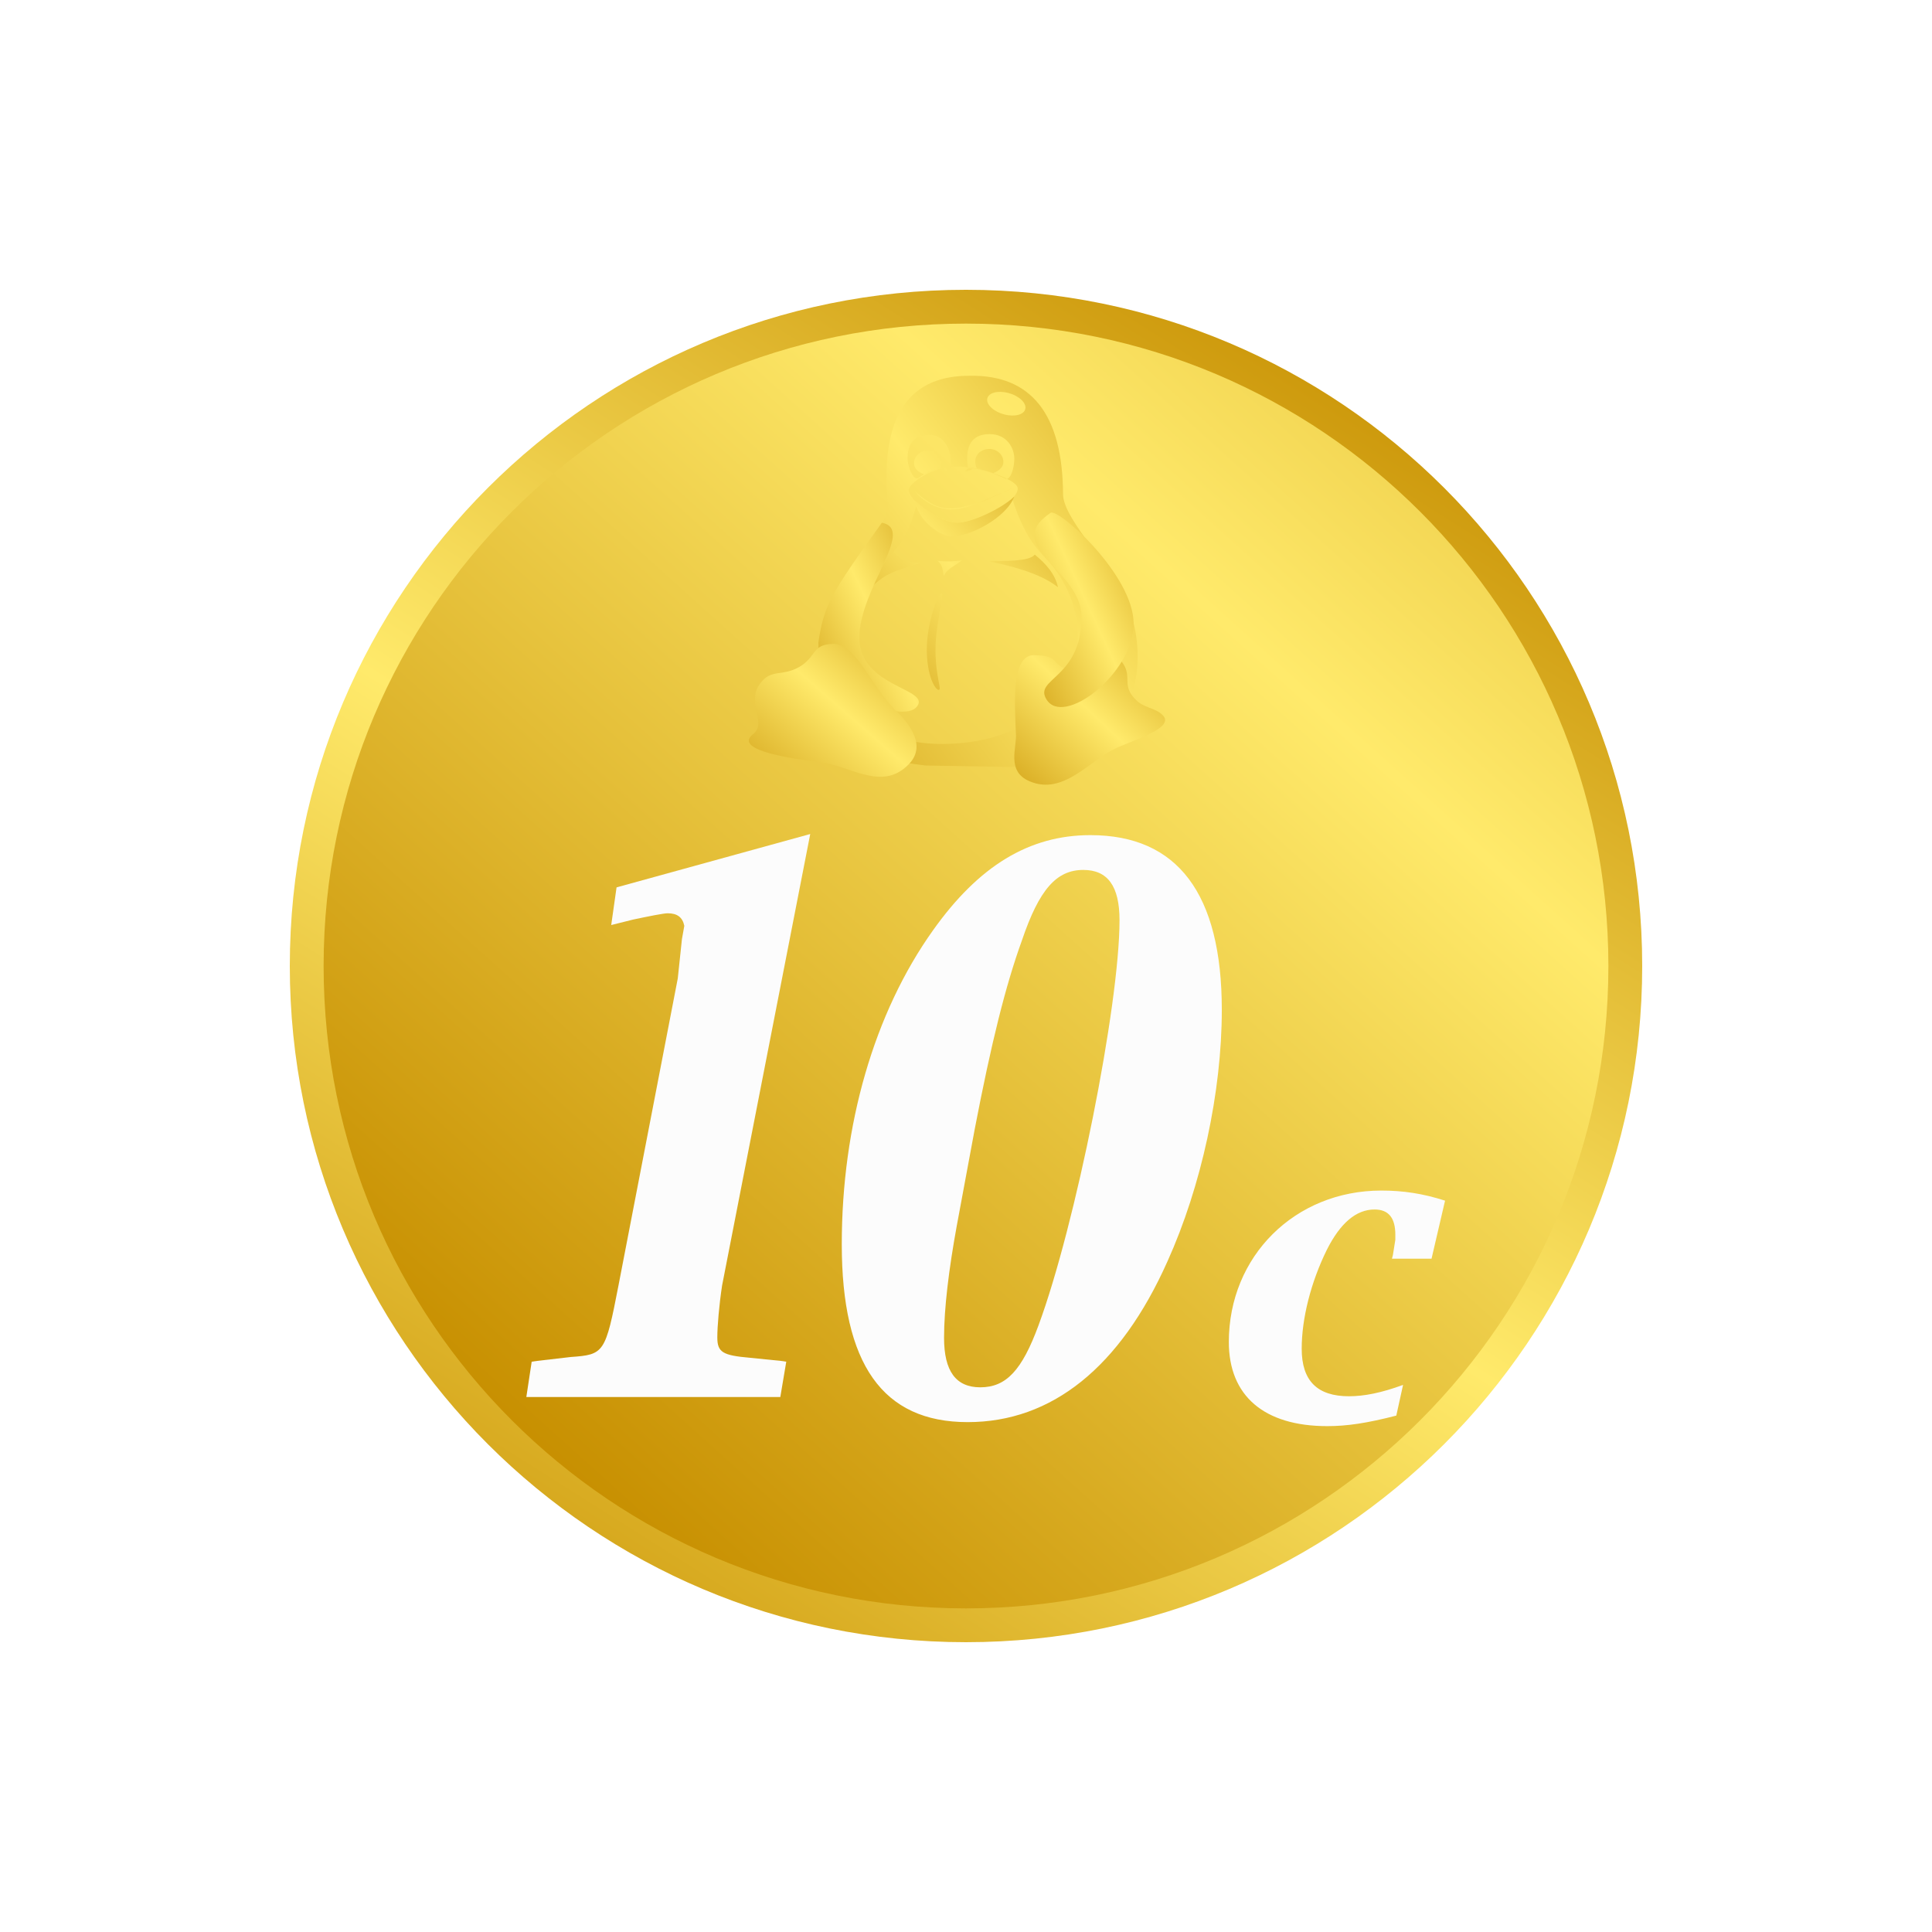
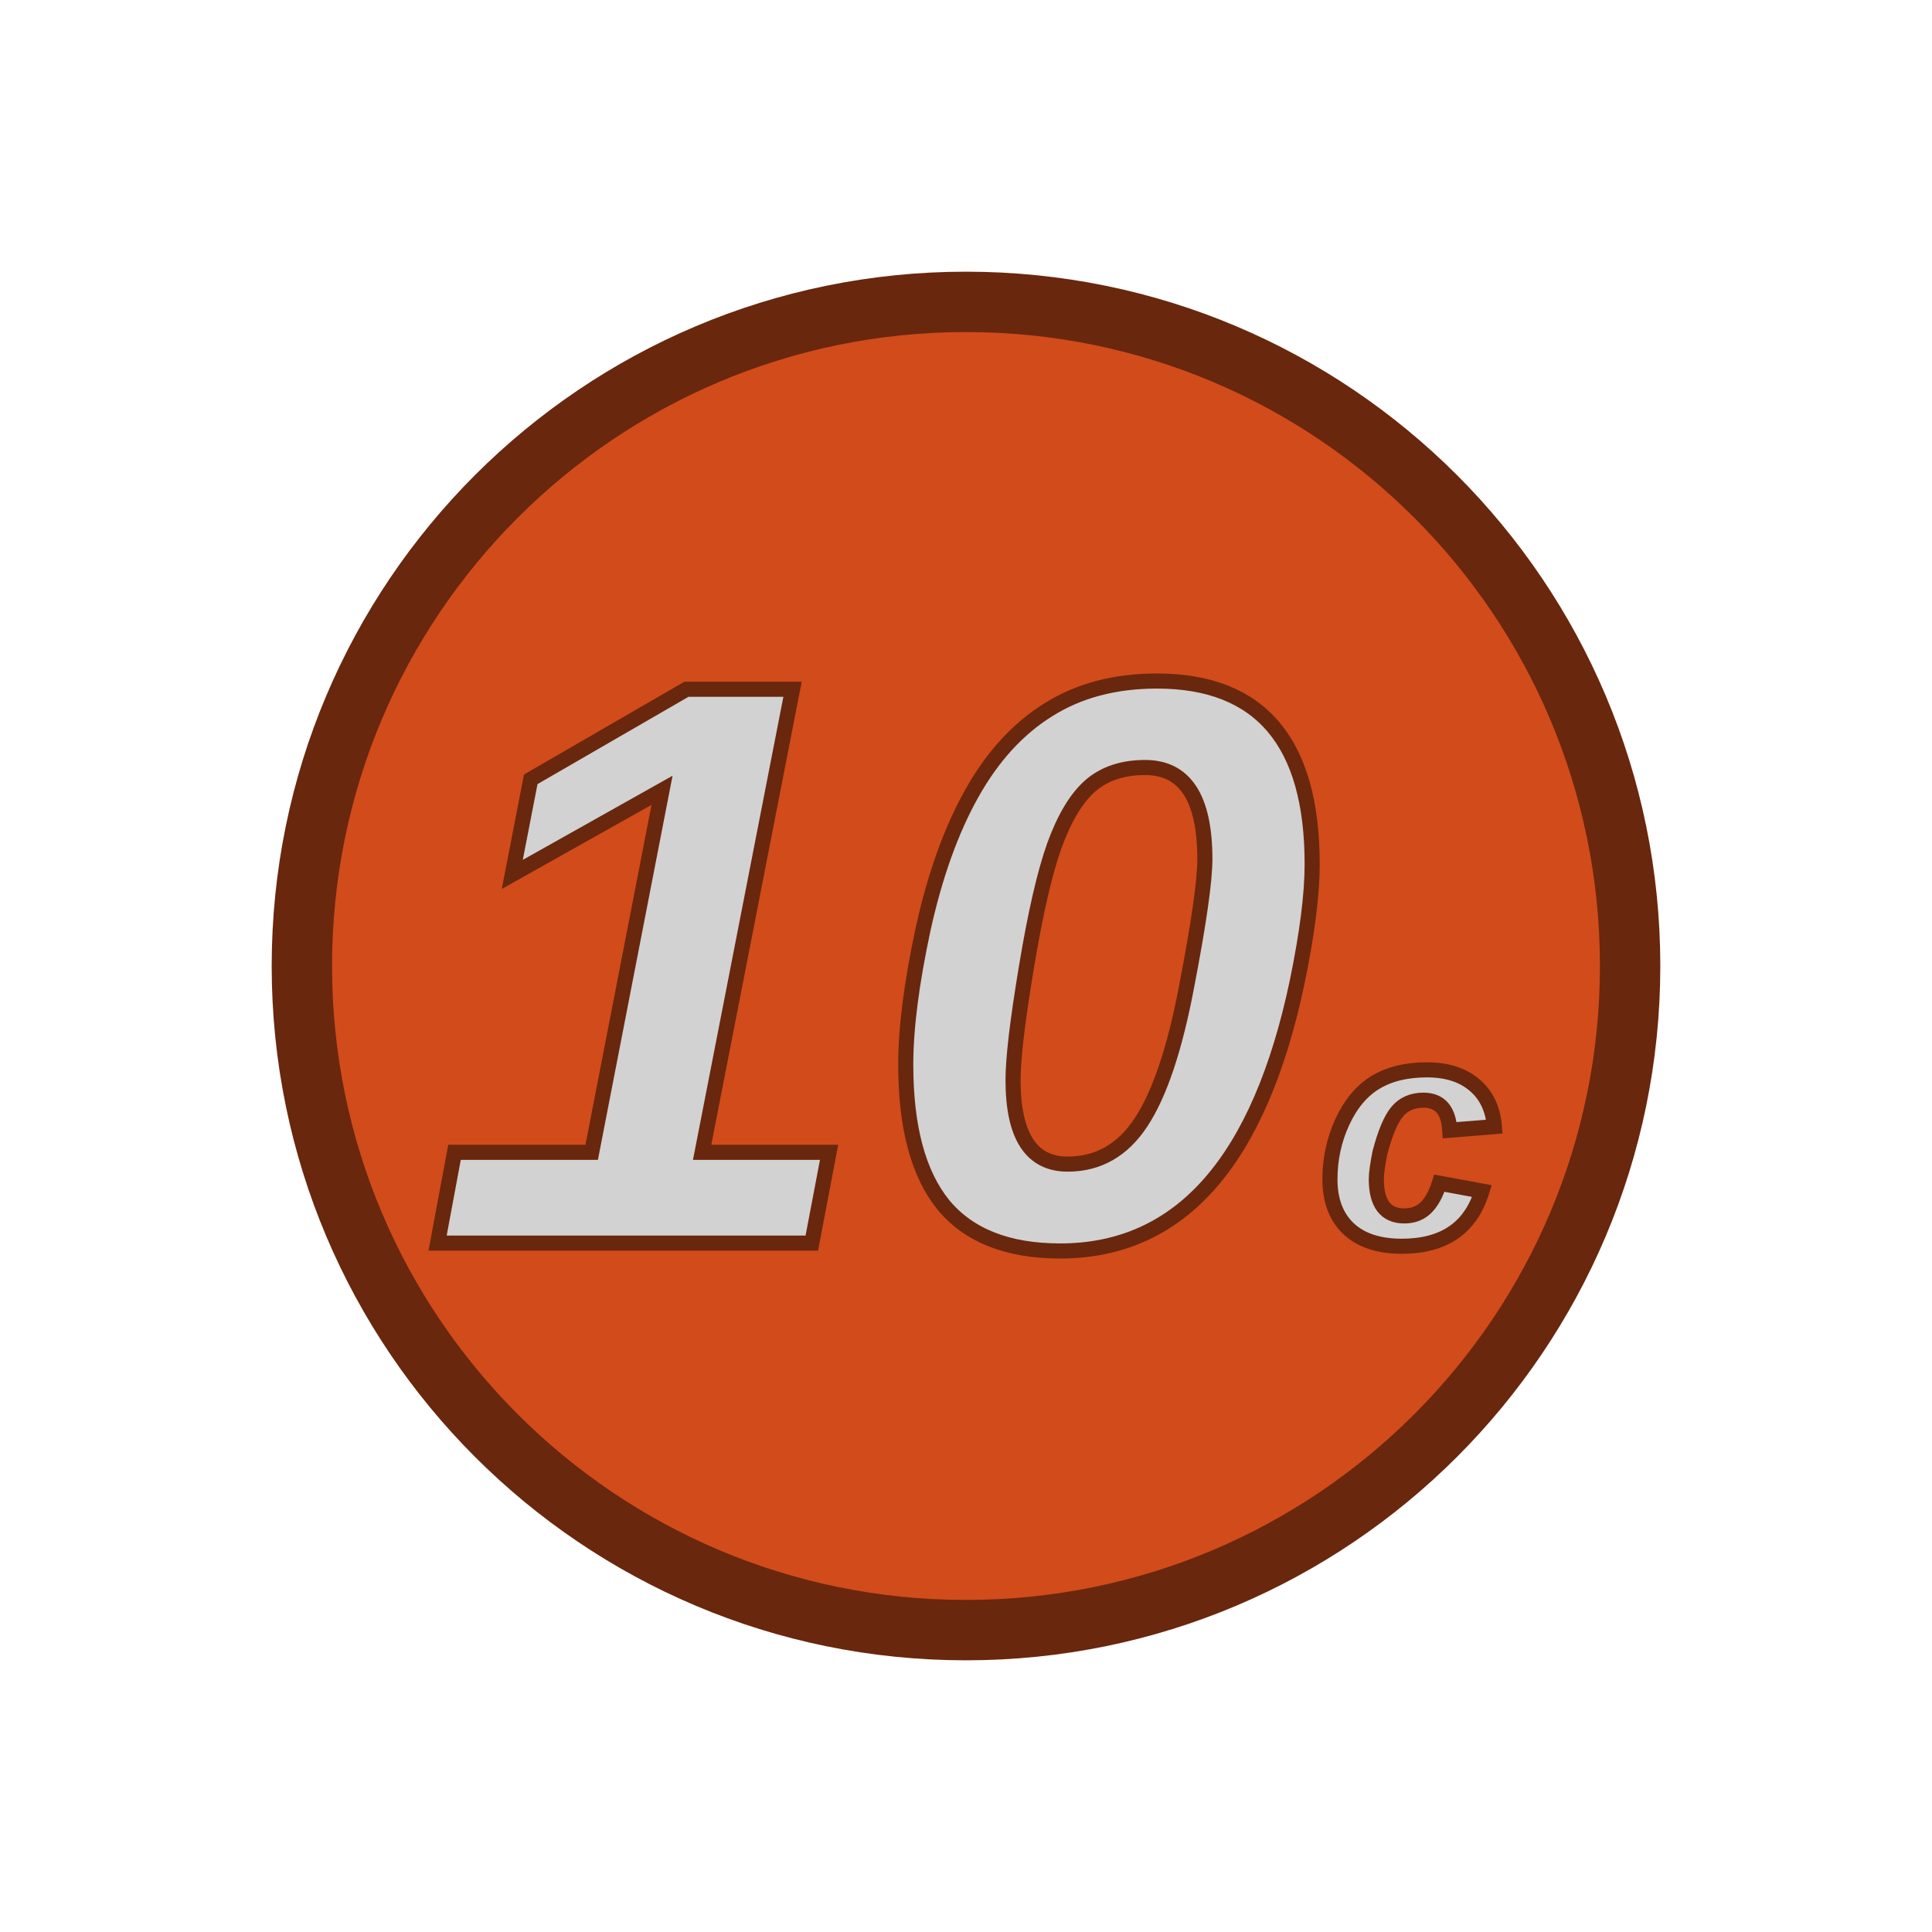
- <svg xmlns="http://www.w3.org/2000/svg" xmlns:xlink="http://www.w3.org/1999/xlink" width="500" height="500" xml:space="preserve" version="1.0">
-   <defs>
-     <linearGradient xlink:href="#a" id="f" spreadMethod="reflect" x1="572.364" y1="204.567" x2="631.662" y2="150.774" gradientTransform="scale(.9355 1.06895)" gradientUnits="userSpaceOnUse" />
+ <svg xmlns="http://www.w3.org/2000/svg" width="256" height="256" xml:space="preserve" version="1.0" id="svg47">
+   <defs id="defs19">
    <linearGradient id="a">
-       <stop style="stop-color:#c78f00;stop-opacity:1" offset="0" />
-       <stop style="stop-color:#ffea6b;stop-opacity:1" offset="1" />
+       <stop id="stop5" offset="0" style="stop-color:#c73500;stop-opacity:1" />
+       <stop id="stop7" offset="1" style="stop-color:#ffb76b;stop-opacity:1" />
    </linearGradient>
-     <linearGradient xlink:href="#a" id="c" spreadMethod="reflect" x1="238.548" y1="768.711" x2="505.736" y2="471.837" gradientUnits="userSpaceOnUse" gradientTransform="matrix(.7 0 0 .7 122.775 179.402)" />
-     <linearGradient xlink:href="#a" id="d" spreadMethod="reflect" x1="286.067" y1="307.054" x2="461.85" y2="147.59" gradientTransform="scale(.97675 1.0238)" gradientUnits="userSpaceOnUse" />
-     <linearGradient xlink:href="#a" id="e" spreadMethod="reflect" x1="382.073" y1="269.313" x2="533.91" y2="131.573" gradientTransform="scale(.88199 1.1338)" gradientUnits="userSpaceOnUse" />
-     <linearGradient xlink:href="#a" id="b" spreadMethod="reflect" x1="613.86" y1="431.218" x2="457.347" y2="678.723" gradientTransform="matrix(.75124 0 0 .75124 109.427 137.347)" gradientUnits="userSpaceOnUse" />
-     <linearGradient xlink:href="#a" id="g" spreadMethod="reflect" x1="763.868" y1="158.541" x2="806.985" y2="119.428" gradientTransform="scale(.6958 1.4372)" gradientUnits="userSpaceOnUse" />
-     <linearGradient xlink:href="#a" id="h" spreadMethod="reflect" x1="266.824" y1="418.967" x2="342.593" y2="350.232" gradientTransform="scale(1.64036 .60962)" gradientUnits="userSpaceOnUse" />
-     <linearGradient xlink:href="#a" id="i" spreadMethod="reflect" x1="578.599" y1="267.881" x2="622.333" y2="228.207" gradientTransform="scale(1.02956 .97129)" gradientUnits="userSpaceOnUse" />
-     <linearGradient xlink:href="#a" id="j" spreadMethod="reflect" x1="459.526" y1="275.189" x2="506.249" y2="232.803" gradientTransform="scale(1.0716 .93318)" gradientUnits="userSpaceOnUse" />
-     <linearGradient xlink:href="#a" id="k" spreadMethod="reflect" x1="898.972" y1="153.952" x2="942.473" y2="114.49" gradientTransform="scale(.68196 1.46635)" gradientUnits="userSpaceOnUse" />
  </defs>
-   <g transform="translate(-159.252 -348.01)">
-     <ellipse style="fill:url(#b);fill-opacity:1;fill-rule:evenodd;stroke:none;stroke-width:.751pt;stroke-linecap:butt;stroke-linejoin:miter;stroke-opacity:1" cx="409.252" cy="598.009" rx="175" ry="175" />
-     <path d="M575.502 598.009c0 91.817-74.433 166.25-166.25 166.25-91.818 0-166.25-74.433-166.25-166.25s74.432-166.25 166.25-166.25c91.817 0 166.25 74.433 166.25 166.25z" style="font-size:12px;fill:url(#c);fill-rule:evenodd;stroke-width:.7" />
-     <g style="font-size:12px;fill:url(#d)" transform="matrix(.49715 0 0 .46592 159.443 395.525)">
-       <path d="M489.278 157.63c-2.506 1.017-5.584 2.332-8.386 3.793-1.55-.417-5.464-2.15-5.464-6.089 0-3.94 3.287-7.133 7.343-7.133 5.308 0 7.969 3.611 6.507 9.43zm32.653-3.088c0 3.94-3.913 5.671-5.254 6.297-3.638-1.252-6.508-2.15-8.596-2.748-2.505-5.818 1.2-10.683 6.508-10.683 4.055 0 7.342 3.194 7.342 7.134zm32.082 127.604c-14.293 16.946-34.217 29.621-66.29 29.091-32.69-1.1-42.99-16.403-41.294-56.64 1.01-17.117 6.626-31.376 12.982-42.054 3.296-8.009 12.136-10.798 17.577-35.392 8.627 8.333 17.447 11.176 20.959 11.217 6.683.132 23.18-7.62 28.574-13.424 6.282 21.177 13.204 28.343 17.729 33.47 27.563 31.794 12.939 69.283 9.763 73.732zM494.287 157.06c-6.575.581-12.556 3.286-16.56 6.47-2.448 1.68-5.663-5.64-5.663-11.117 0-7.391 3.2-12.866 11.407-12.866 7.528 0 12.044 8.393 10.816 17.513zm9.111.396c6.373.693 14.49 3.816 19.364 6.318 2.714 1.68 4.866-5.488 4.866-10.965 0-5.806-3.77-13.659-12.868-13.659-9.569 0-12.723 6.808-11.362 18.306zm1.322-50.707c-30.007-.32-47.611 19.746-42.859 72.182 1.724 19.308-100.81 129.635 19.608 144.297l44.105.793c81.256-4.755 66.128-74.915 63.325-82.917-8.267-27.623-35.704-53.65-35.897-68.478-.188-45.272-17.137-66.35-48.282-65.877zm24.676 62.497c.356 7.959-22.975 19.335-31.873 19.335-7.276 0-24.293-10.957-24.813-18.339-.278-3.543 12.119-13.344 25.362-13.063 10.573 0 31.034 6.888 31.324 12.067zm-23.764-10.574c-.74.441-3.121 1.213-3.363 1.143-.51-.107.667-.925.865-1.43.178-.473 3.238-.154 2.498.287zm-14.39-.334c-.008.434.515 1.249.949 1.256.397-.524.791-.947 1.236-1.372.458-.392-2.18-.225-2.186.116zm-15.382 12.671c-.663-1.116 5.944 9.503 18.558 9.916 10.788.38 24.454-8.5 32.745-12.003-32.928 15.938-37.522 14.128-51.303 2.087zm57.121-44.843c-1.656 2.926-7.258 3.55-12.513 1.392-5.256-2.158-8.174-6.28-6.518-9.206 1.656-2.926 7.258-3.55 12.514-1.391 5.255 2.157 8.173 6.279 6.517 9.205z" style="font-size:12px;fill:url(#e);fill-rule:evenodd" />
-       <path transform="matrix(1.38143 0 0 1.342 -335.148 -21.474)" d="M594.852 209.012c0 11.09 2.522 16.536 1.217 16.536-1.304 0-4.48-5.655-4.48-16.745s4.22-23.206 5.524-23.206c1.305 0-2.26 12.325-2.26 23.415zm37.418-39.432c4.176 3.717 7.69 8.095 8.734 13.482-7.159-6.222-19.12-9.103-26.07-10.732 6.115-.209 15.189.173 17.336-2.75zm-36.642 2.58c2.284 2.12 1.644 3.613 2.467 6.359.36-2.608 4.478-4.59 6.717-6.57-2.853.487-6.332.557-9.185.21zm-16.644-3.858c-2.311 2.656-5.194 6.937-7.995 14.49 5.906-6.64 11.7-7.163 18.232-9.835-5.906-.21-8.09-1.732-10.237-4.655zm45.552-22.757c-2.952 8.709-16.53 16.514-23.618 16.514-4.135 0-12.515-6.318-13.992-15.027 5.504 5.424 11.52 9.143 16.157 9.328 5.128.128 16.694-5.79 21.453-10.815z" style="font-size:12px;fill:url(#f);fill-rule:evenodd" />
-       <path transform="matrix(1.38143 0 0 1.342 -335.148 -21.474)" d="M566.178 204.005c0 20.593 27.306 21 21.63 28.517-5.168 7.388-37.088-5.987-37.088-26.58 2.088-15.583 4.846-20.437 23.925-49.576 12.895 2.832-8.467 27.045-8.467 47.639z" style="font-size:12px;fill:url(#g);fill-rule:evenodd" />
-       <g style="font-size:12px;fill:url(#h)" transform="matrix(1.38143 0 0 1.342 -325.22 -15.602)">
-         <path transform="translate(-7.188 -4.375)" d="M662.602 249.841c-9.646 4.88-19.578 19.563-32.31 13.52-8.94-4.146-4.629-14.197-5.136-19.83-.488-12.98-1.649-32.4 6.79-32.347 10.209.062 6.08 4.07 13.474 6.16 8.085 1.962 13.319-8.297 19.427-3.735 4.632 6.335-.225 9.713 5.358 15.882 2.963 3.57 7.546 3.493 10.149 6.406 5.42 5.45-12.034 10.757-17.752 13.944z" style="font-size:12px;fill:url(#i);fill-rule:evenodd" />
-         <path transform="translate(-7.188 -4.375)" d="M550.89 255.401c11.705 1.252 23.477 12.403 33.713 1.139 7.229-7.815.14-17.149-4.087-21.75-9.782-9.963-15.275-28.363-24.293-28.291-7.635.31-6.16 4.484-11.522 8.735-7.206 5.415-11.712 1.005-16.062 7.917-2.652 3.744-1.88 8.628-.753 13.8.793 4.92-.788 5.998-2.47 7.599-5.483 6.183 15.437 9.482 25.475 10.851z" style="font-size:12px;fill:url(#j);fill-rule:evenodd" />
-       </g>
-       <path transform="matrix(1.38143 0 0 1.342 -335.148 -21.474)" d="M649.884 196.25c-.452 24.565-17.893 24.665-13.278 33.111 6.27 11.893 32.913-10.58 32.913-31.174 0-20.176-28.2-47.802-31.27-45.94-19.146 14.241 12.43 23.54 11.635 44.003z" style="font-size:12px;fill:url(#k);fill-rule:evenodd" />
-     </g>
-     <path style="opacity:1;vector-effect:none;fill:#fcfcfc;fill-opacity:1;stroke:none;stroke-width:11.667;stroke-linecap:butt;stroke-linejoin:miter;stroke-miterlimit:4;stroke-dasharray:none;stroke-dashoffset:0;stroke-opacity:.502" d="m368.94 563.854-50.123 13.809-1.383 9.748 5.69-1.422c3.845-.812 7.844-1.624 8.921-1.624 2.461 0 3.845 1.015 4.307 3.249l-.616 3.452-1.075 10.151-15.352 79.502c-3.384 17.464-3.693 17.869-12.307 18.478l-8.766 1.016-1.385.203-1.383 9.137h65.73l1.538-9.137-1.383-.203-7.999-.811c-7.075-.61-8.46-1.421-8.46-5.28 0-2.843.461-8.326 1.23-13.403z" />
-     <path style="opacity:1;vector-effect:none;fill:#fcfcfc;fill-opacity:1;stroke:none;stroke-width:10;stroke-linecap:butt;stroke-linejoin:miter;stroke-miterlimit:4;stroke-dasharray:none;stroke-dashoffset:0;stroke-opacity:.502" d="M441.448 564.141c-15.883 0-28.914 8.005-40.724 24.618-15.273 21.415-23.621 50.437-23.621 81.26 0 31.022 10.588 46.035 32.58 46.035 21.788 0 39.505-14.211 51.722-41.631 8.756-19.415 14.05-43.833 14.05-65.05 0-30.021-11.404-45.231-34.007-45.231zm-1.832 9.006c6.313 0 9.368 4.204 9.368 13.01 0 22.016-11.405 79.058-20.975 104.877-4.276 11.609-8.349 16.012-15.068 16.012-6.313 0-9.368-4.203-9.368-12.809 0-7.606 1.222-17.612 3.258-28.82l4.684-25.219c4.276-22.216 7.942-37.027 12.219-48.836 4.48-13.21 8.959-18.215 15.882-18.215zm107.11 47.637v3.002zm-29.985 35.342c-22.358 0-39.468 16.983-39.468 39.191 0 13.935 9.117 21.774 25.48 21.774 5.121 0 10.242-.763 17.861-2.723l1.748-7.947c-5.62 2.068-10.118 2.94-13.99 2.94-8.244 0-12.24-4.028-12.24-12.302 0-7.838 2.374-17.201 6.496-25.584 3.497-6.967 7.619-10.45 12.365-10.45 3.623 0 5.371 2.178 5.371 6.533v1.306l-.625 3.918-.25.98h10.243l3.498-15.023c-5.746-1.85-10.868-2.613-16.489-2.613z" />
+   <g transform="translate(-254.143 -755.768) scale(1.375)" id="g45" style="stroke-width:.727">
+     <path d="M341.922 642.74c0 35.346-28.654 64-64 64-35.346 0-64-28.654-64-64 0-35.346 28.654-64 64-64 35.346 0 64 28.654 64 64z" style="font-style:italic;font-weight:700;font-size:48px;font-family:'Luxi Serif';fill:#d24b1b;fill-opacity:1;stroke:#69270e;stroke-width:5.818;stroke-miterlimit:4;stroke-dasharray:none;stroke-opacity:1" id="path27" />
+   </g>
+   <g id="text902" style="font-style:oblique;font-variant:normal;font-weight:700;font-stretch:semi-condensed;font-size:85.333px;line-height:1.25;font-family:'DejaVu Sans';-inkscape-font-specification:'DejaVu Sans Bold Oblique Semi-Condensed';letter-spacing:0;word-spacing:0;fill:#d2d2d2;fill-opacity:1;stroke:#69270e;stroke-width:2;stroke-miterlimit:4;stroke-dasharray:none;stroke-opacity:1" aria-label="10c">
+     <path id="path840" style="font-style:italic;font-variant:normal;font-weight:700;font-stretch:normal;font-size:106.667px;font-family:'Liberation Sans';-inkscape-font-specification:'Liberation Sans Bold Italic';stroke:#69270e;stroke-width:2;stroke-miterlimit:4;stroke-dasharray:none;stroke-opacity:1" d="m57.984 164.719 2.24-12.031h18.177l9.323-47.97-19.844 11.147 2.448-12.605 20.625-11.927h14.063l-11.98 61.355h16.823l-2.291 12.03z" />
+     <path id="path842" style="font-style:italic;font-variant:normal;font-weight:700;font-stretch:normal;font-size:106.667px;font-family:'Liberation Sans';-inkscape-font-specification:'Liberation Sans Bold Italic';stroke:#69270e;stroke-width:2;stroke-miterlimit:4;stroke-dasharray:none;stroke-opacity:1" d="M153.297 90.24q20.573 0 20.573 24.27 0 5.99-1.98 15.573-7.5 35.677-31.406 35.677-10.416 0-15.468-6.093-5-6.146-5-18.594 0-7.24 2.291-17.917 2.344-10.677 6.459-18.02 4.114-7.344 10.156-11.094 6.042-3.802 14.375-3.802zm-11.823 64.01q6.094 0 9.74-5.573 3.697-5.625 6.041-18.073 2.396-12.448 2.396-16.77 0-12.136-7.917-12.136-4.479 0-7.291 2.448-2.76 2.448-4.74 7.916-1.927 5.417-3.698 16.094-1.77 10.625-1.77 14.948 0 11.146 7.239 11.146z" />
+     <path id="path844" style="font-style:italic;font-variant:normal;font-weight:700;font-stretch:normal;font-size:42.667px;font-family:'Liberation Sans';-inkscape-font-specification:'Liberation Sans Bold Italic';fill:#d2d2d2;fill-opacity:1;stroke:#69270e;stroke-width:2;stroke-miterlimit:4;stroke-dasharray:none;stroke-opacity:1" d="M186.078 161.115q1.73 0 2.854-1.084 1.125-1.104 1.792-3.25l5.646 1.042q-2.23 7.312-10.625 7.312-4.584 0-7.063-2.333-2.458-2.354-2.458-6.52 0-4.063 1.646-7.626 1.646-3.562 4.375-5.229 2.75-1.667 6.833-1.667 3.938 0 6.292 2 2.354 1.98 2.646 5.521l-5.917.48q-.23-3.98-3.48-3.98-2.228 0-3.5 1.542-1.25 1.52-2.27 5.417-.48 2.395-.48 3.5 0 4.875 3.71 4.875z" />
  </g>
</svg>
